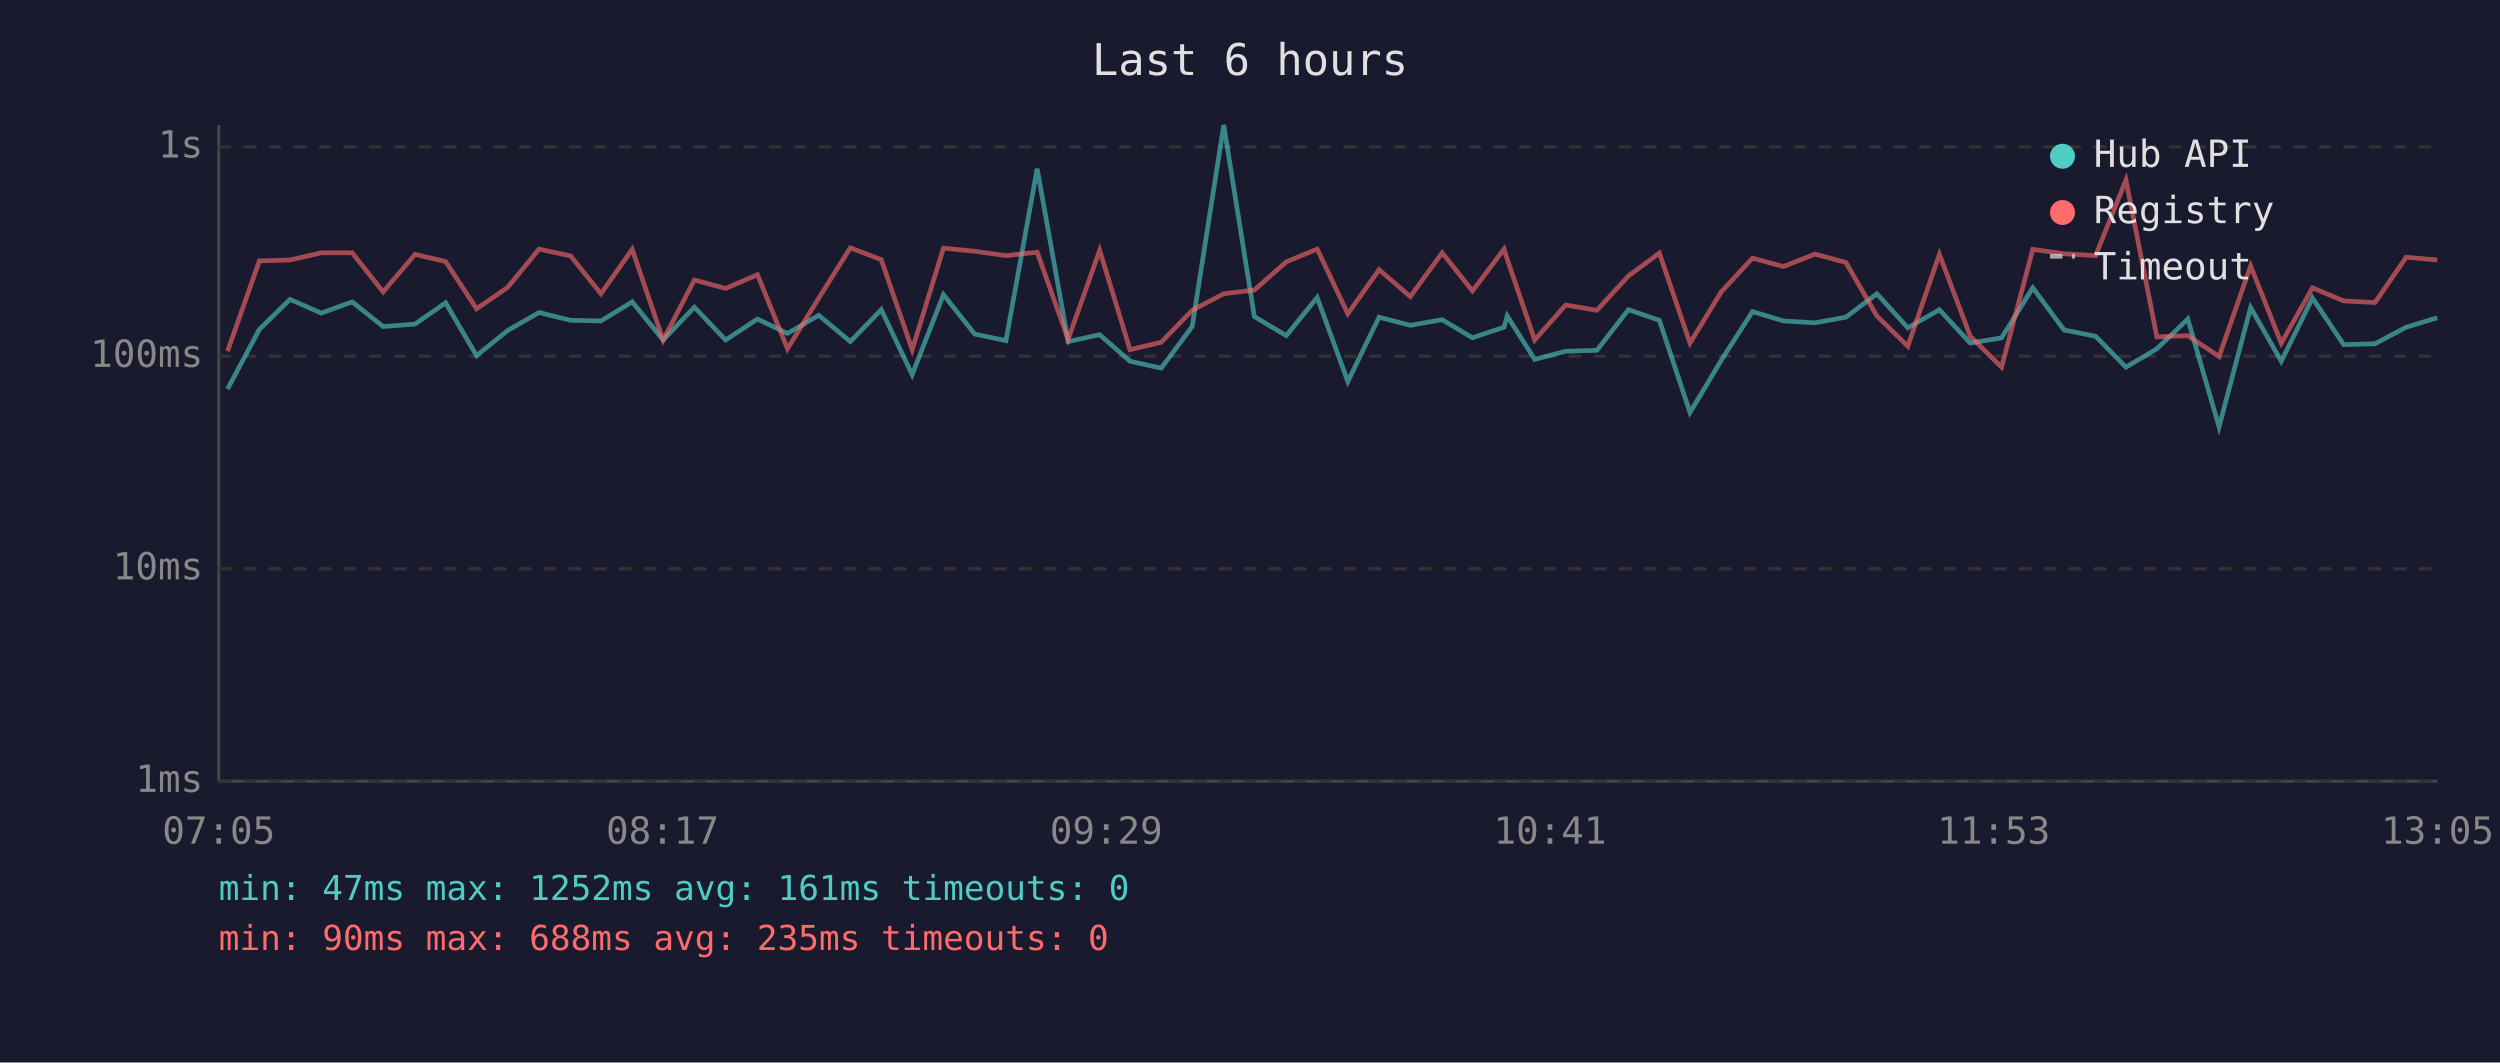
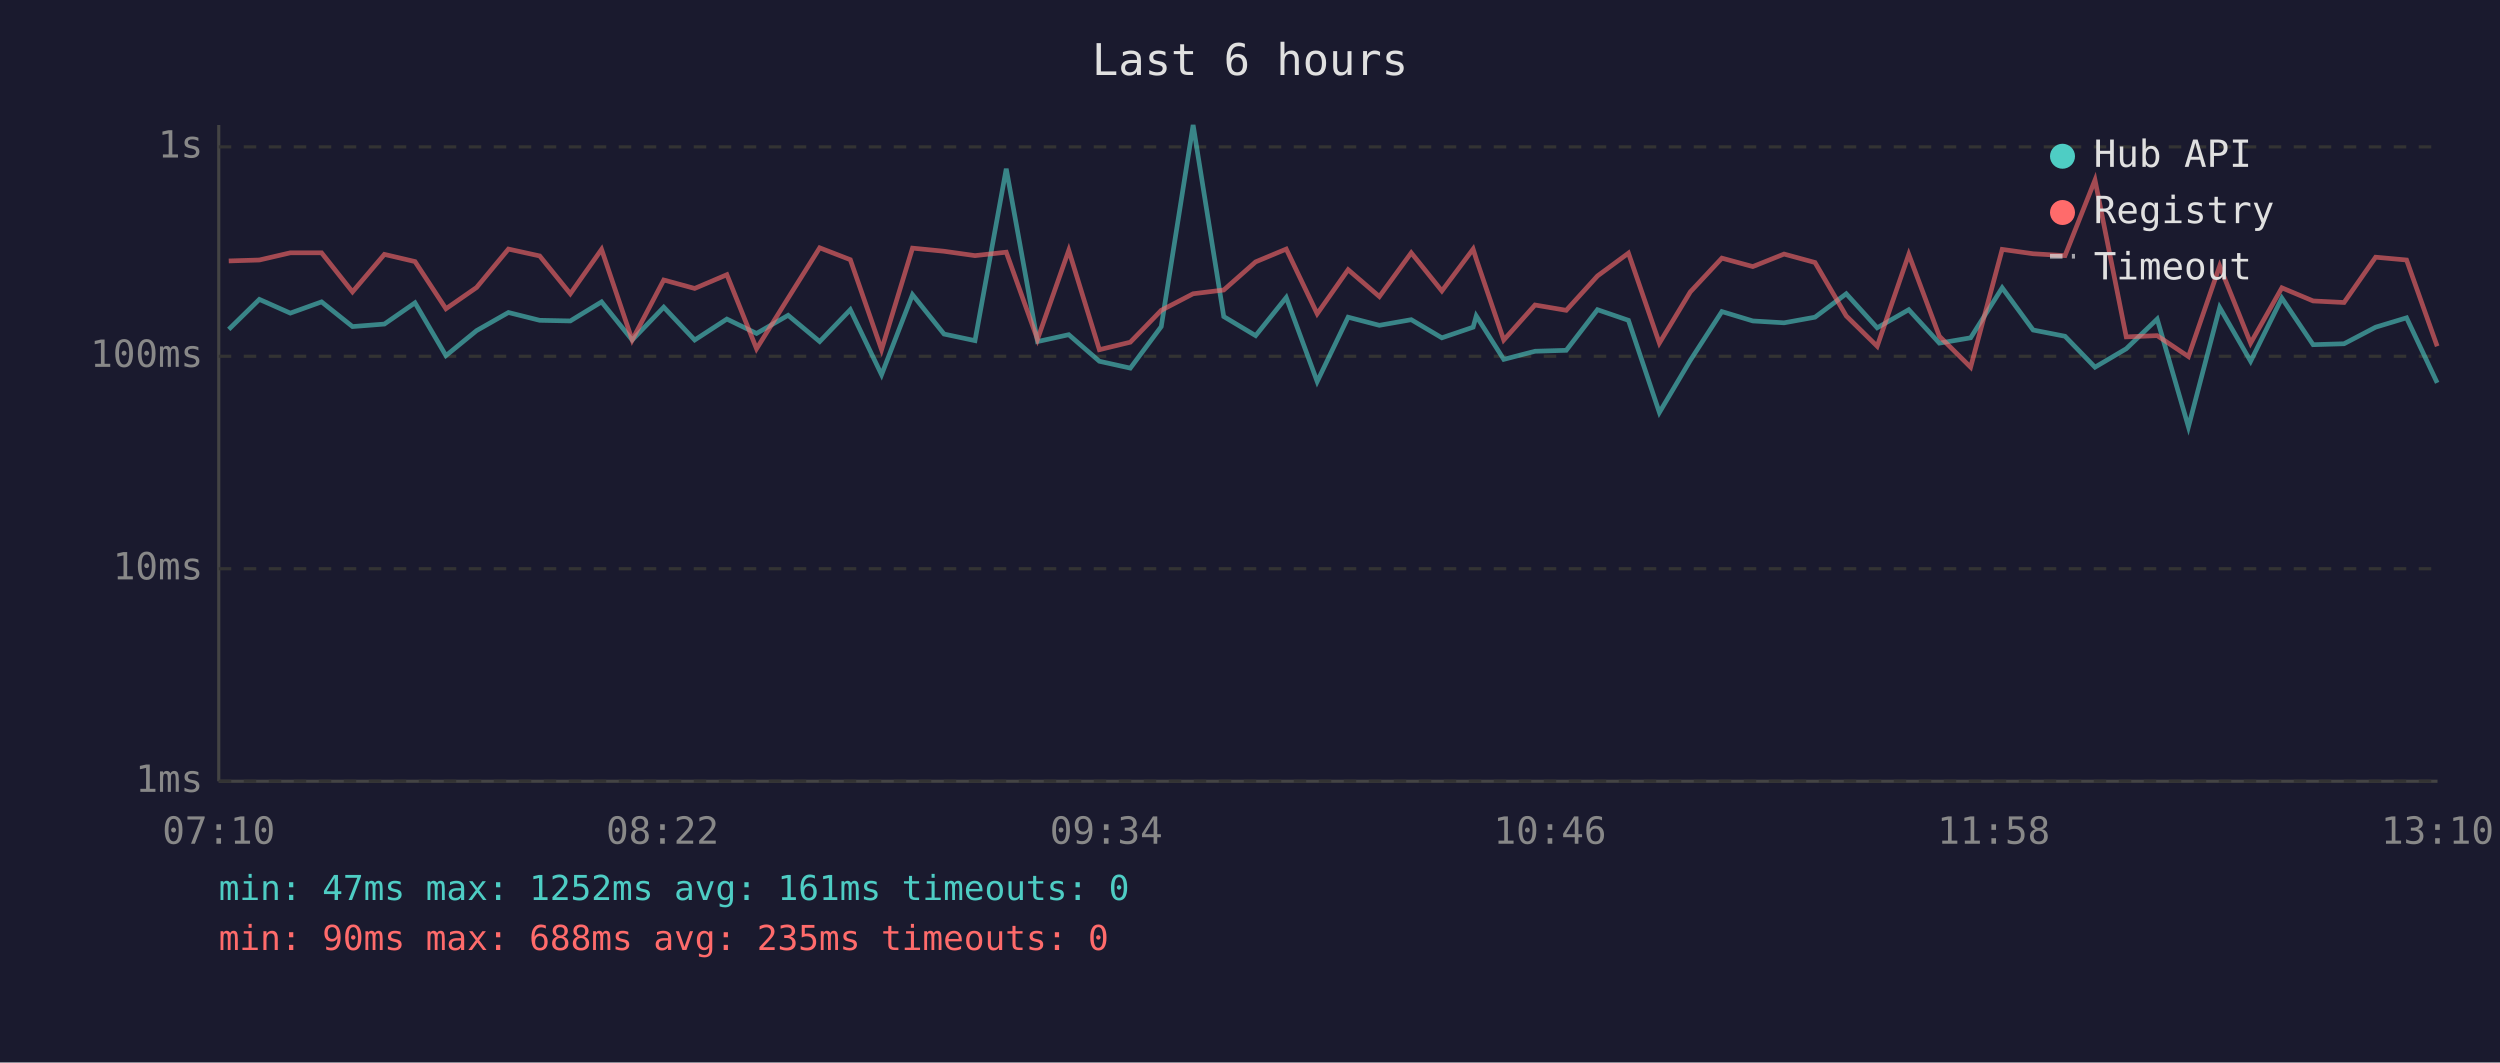
<svg xmlns="http://www.w3.org/2000/svg" viewBox="0 0 800 340" font-family="monospace" font-size="12">
  <rect width="800" height="340" fill="#1a1a2e" />
  <text x="400" y="24" fill="#e0e0e0" font-size="14" text-anchor="middle">Last 6 hours</text>
  <line x1="70" y1="40" x2="70" y2="250" stroke="#444" stroke-width="1" />
  <line x1="70" y1="250" x2="780" y2="250" stroke="#444" stroke-width="1" />
  <line x1="70" y1="250" x2="780" y2="250" stroke="#333" stroke-width="1" stroke-dasharray="4" />
  <text x="65" y="250" fill="#888" text-anchor="end" dominant-baseline="middle">1ms</text>
  <line x1="70" y1="182" x2="780" y2="182" stroke="#333" stroke-width="1" stroke-dasharray="4" />
  <text x="65" y="182" fill="#888" text-anchor="end" dominant-baseline="middle">10ms</text>
  <line x1="70" y1="114" x2="780" y2="114" stroke="#333" stroke-width="1" stroke-dasharray="4" />
  <text x="65" y="114" fill="#888" text-anchor="end" dominant-baseline="middle">100ms</text>
  <line x1="70" y1="47" x2="780" y2="47" stroke="#333" stroke-width="1" stroke-dasharray="4" />
  <text x="65" y="47" fill="#888" text-anchor="end" dominant-baseline="middle">1s</text>
-   <text x="70" y="270" fill="#888" text-anchor="middle">07:05</text>
-   <text x="212" y="270" fill="#888" text-anchor="middle">08:17</text>
-   <text x="354" y="270" fill="#888" text-anchor="middle">09:29</text>
-   <text x="496" y="270" fill="#888" text-anchor="middle">10:41</text>
-   <text x="638" y="270" fill="#888" text-anchor="middle">11:53</text>
-   <text x="780" y="270" fill="#888" text-anchor="middle">13:05</text>
-   <polyline points="72.8,124.5 83.0,105.4 92.8,95.8 102.8,100.2 112.7,96.6 122.6,104.5 132.8,103.7 142.6,96.9 152.5,113.8 162.4,105.8 172.5,100.0 182.6,102.5 192.3,102.7 202.3,96.6 212.2,108.8 222.2,98.3 232.2,108.8 242.4,102.1 252.0,106.7 262.0,100.9 272.1,109.3 282.0,99.1 291.9,119.9 301.9,94.3 311.9,106.9 321.9,109.0 331.9,54.0 341.8,109.3 351.9,107.1 361.6,115.6 371.6,117.8 381.5,104.5 391.6,40.0 401.4,101.3 411.6,107.4 421.5,95.2 431.3,122.1 441.3,101.5 451.3,104.1 461.5,102.3 471.2,108.1 481.3,104.7 482.3,101.1 491.1,115.0 501.0,112.4 511.0,112.1 521.1,99.1 531.0,102.5 540.8,132.0 550.8,115.3 560.8,99.7 570.7,102.7 580.8,103.3 590.7,101.5 600.6,94.0 610.5,104.9 620.6,99.1 630.5,109.8 640.5,108.1 650.5,92.1 660.5,105.6 670.6,107.6 680.3,117.5 690.2,111.6 700.1,102.1 710.1,136.6 720.2,98.4 730.0,115.6 740.0,95.4 750.0,110.3 760.0,110.0 770.0,104.7 779.9,101.7" fill="none" stroke="#4ecdc4" stroke-width="1.5" opacity="0.6" />
-   <polyline points="72.8,112.4 83.0,83.5 92.8,83.2 102.8,80.9 112.7,80.9 122.6,93.4 132.8,81.4 142.6,83.7 152.5,98.8 162.4,92.0 172.5,79.7 182.6,81.9 192.3,94.0 202.3,79.8 212.2,108.8 222.2,89.6 232.2,92.3 242.4,87.9 252.0,111.6 262.0,95.4 272.1,79.3 282.0,83.1 291.9,111.9 301.9,79.4 311.9,80.4 321.9,81.8 331.9,80.7 341.8,108.6 351.9,80.1 361.6,111.9 371.6,109.5 381.5,99.3 391.6,94.0 401.4,92.8 411.6,83.8 421.5,79.7 431.3,100.4 441.3,86.3 451.3,94.9 461.5,80.9 471.2,93.1 481.3,79.7 482.3,82.9 491.1,108.8 501.0,97.6 511.0,99.3 521.1,88.3 531.0,81.0 540.8,109.8 550.8,93.4 560.8,82.6 570.7,85.3 580.8,81.3 590.7,84.0 600.6,101.1 610.5,110.8 620.6,81.4 630.5,107.6 640.5,117.5 650.5,79.8 660.5,81.2 670.6,81.8 680.3,57.6 690.2,107.8 700.1,107.4 710.1,114.1 720.2,85.1 730.0,109.8 740.0,92.1 750.0,96.3 760.0,96.8 770.0,82.3 779.9,83.2" fill="none" stroke="#ff6b6b" stroke-width="1.5" opacity="0.6" />
+   <text x="70" y="270" fill="#888" text-anchor="middle">07:10</text>
+   <text x="212" y="270" fill="#888" text-anchor="middle">08:22</text>
+   <text x="354" y="270" fill="#888" text-anchor="middle">09:34</text>
+   <text x="496" y="270" fill="#888" text-anchor="middle">10:46</text>
+   <text x="638" y="270" fill="#888" text-anchor="middle">11:58</text>
+   <text x="780" y="270" fill="#888" text-anchor="middle">13:10</text>
+   <polyline points="73.2,105.4 83.0,95.8 92.9,100.2 102.9,96.6 112.8,104.5 123.0,103.7 132.8,96.9 142.7,113.8 152.5,105.8 162.7,100.0 172.7,102.5 182.5,102.7 192.5,96.6 202.3,108.8 212.4,98.3 222.3,108.8 232.6,102.1 242.1,106.7 252.2,100.9 262.3,109.3 272.1,99.1 282.1,119.9 292.0,94.3 302.1,106.9 312.0,109.0 322.0,54.0 332.0,109.3 342.0,107.1 351.8,115.6 361.7,117.8 371.6,104.5 381.8,40.0 391.6,101.3 401.8,107.4 411.6,95.2 421.5,122.1 431.4,101.5 441.4,104.1 451.6,102.3 461.4,108.1 471.4,104.7 472.4,101.1 481.2,115.0 491.2,112.4 501.2,112.1 511.2,99.1 521.1,102.5 531.0,132.0 540.9,115.3 551.0,99.7 560.9,102.7 570.9,103.3 580.8,101.5 590.8,94.0 600.7,104.9 610.8,99.1 620.6,109.8 630.6,108.1 640.7,92.1 650.6,105.6 660.8,107.6 670.4,117.5 680.4,111.6 690.3,102.1 700.3,136.6 710.3,98.4 720.2,115.6 730.2,95.4 740.2,110.3 750.1,110.0 760.2,104.7 770.1,101.7 779.9,122.5" fill="none" stroke="#4ecdc4" stroke-width="1.5" opacity="0.6" />
+   <polyline points="73.2,83.5 83.0,83.2 92.9,80.9 102.9,80.9 112.8,93.4 123.0,81.4 132.8,83.7 142.7,98.8 152.5,92.0 162.7,79.7 172.7,81.9 182.5,94.0 192.5,79.8 202.3,108.8 212.4,89.6 222.3,92.3 232.6,87.9 242.1,111.6 252.2,95.4 262.3,79.3 272.1,83.1 282.1,111.9 292.0,79.4 302.1,80.4 312.0,81.8 322.0,80.7 332.0,108.6 342.0,80.1 351.8,111.9 361.7,109.5 371.6,99.3 381.8,94.0 391.6,92.8 401.8,83.8 411.6,79.7 421.5,100.4 431.4,86.3 441.4,94.9 451.6,80.9 461.4,93.1 471.4,79.7 472.4,82.9 481.2,108.8 491.2,97.6 501.2,99.3 511.2,88.3 521.1,81.0 531.0,109.8 540.9,93.4 551.0,82.6 560.9,85.3 570.9,81.3 580.8,84.0 590.8,101.1 600.7,110.8 610.8,81.4 620.6,107.6 630.6,117.5 640.7,79.8 650.6,81.2 660.8,81.8 670.4,57.6 680.4,107.8 690.3,107.4 700.3,114.1 710.3,85.1 720.2,109.8 730.2,92.1 740.2,96.3 750.1,96.8 760.2,82.3 770.1,83.2 779.9,110.8" fill="none" stroke="#ff6b6b" stroke-width="1.5" opacity="0.6" />
  <circle cx="660" cy="50" r="4" fill="#4ecdc4" />
  <text x="670" y="50" fill="#e0e0e0" dominant-baseline="middle">Hub API</text>
  <circle cx="660" cy="68" r="4" fill="#ff6b6b" />
  <text x="670" y="68" fill="#e0e0e0" dominant-baseline="middle">Registry</text>
  <line x1="656" y1="82" x2="664" y2="82" stroke="#e0e0e0" stroke-width="1.5" stroke-dasharray="4,3" opacity="0.7" />
  <text x="670" y="86" fill="#e0e0e0" dominant-baseline="middle">Timeout</text>
  <text x="70" y="288" fill="#4ecdc4" font-size="11">min: 47ms  max: 1252ms  avg: 161ms  timeouts: 0</text>
  <text x="70" y="304" fill="#ff6b6b" font-size="11">min: 90ms  max: 688ms  avg: 235ms  timeouts: 0</text>
</svg>
